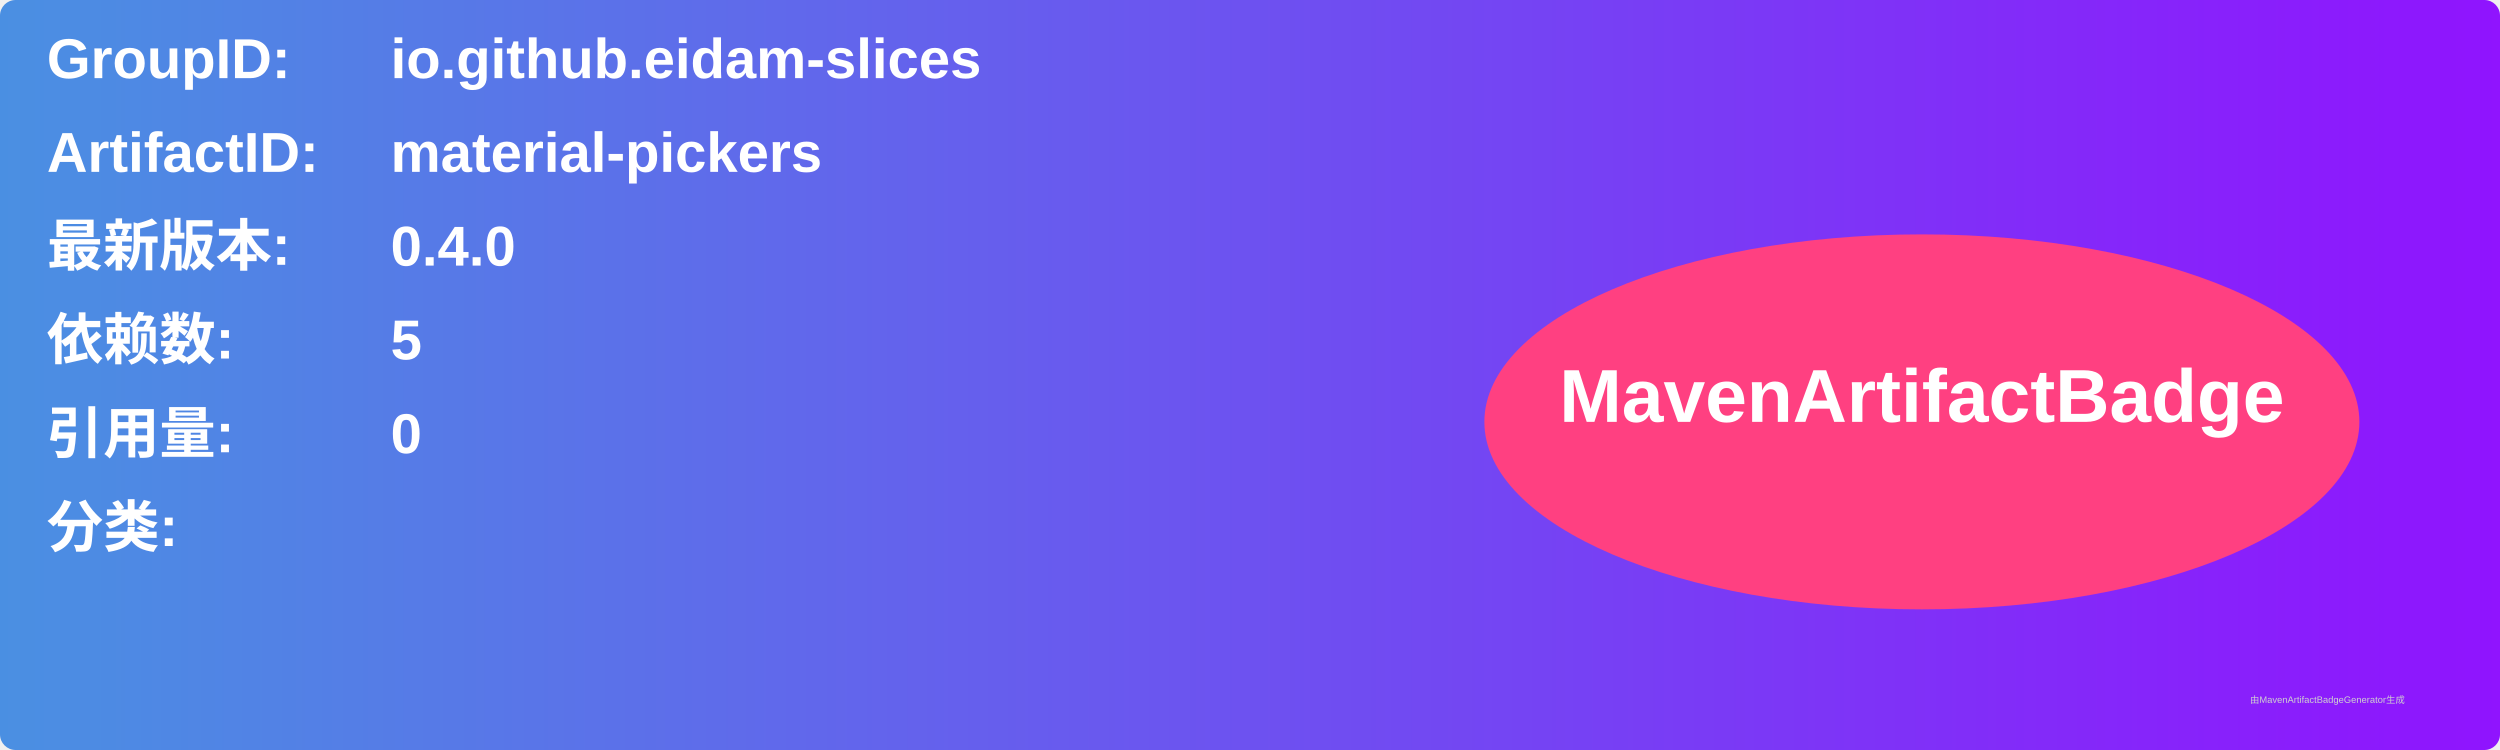
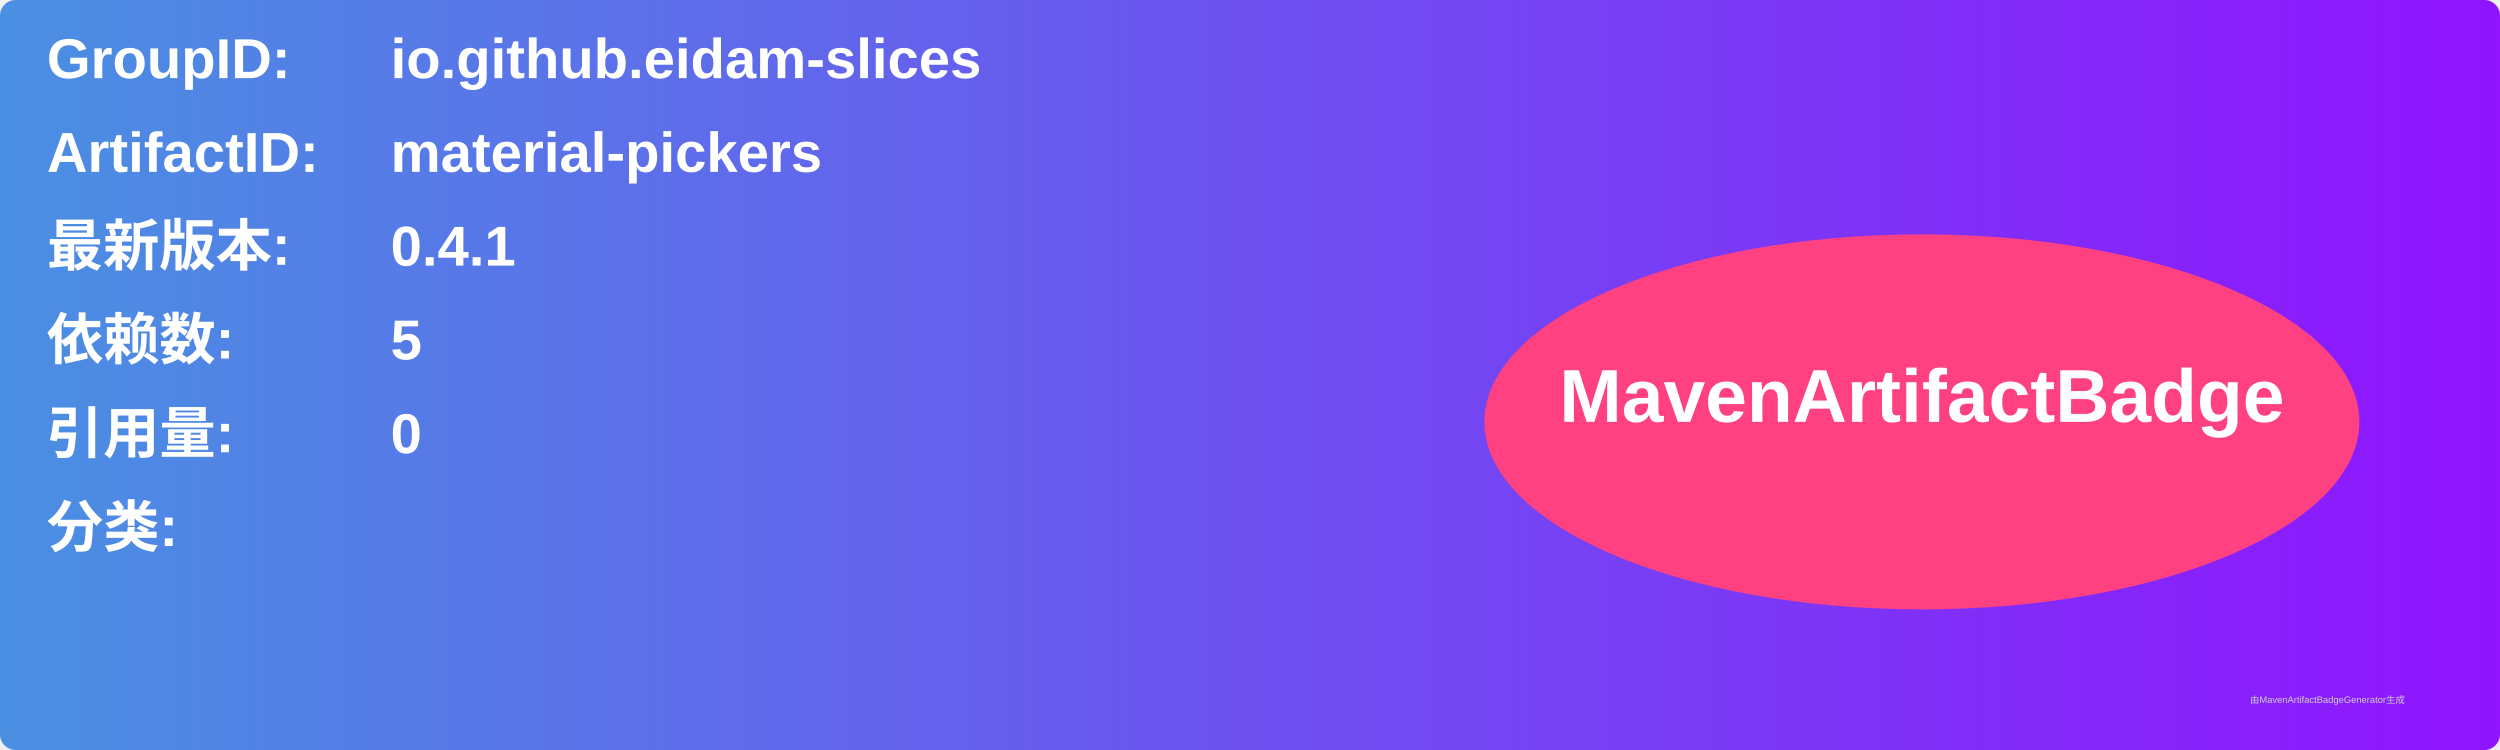
<svg xmlns="http://www.w3.org/2000/svg" width="800" height="240" viewBox="0 0 800 240">
  <linearGradient id="grad" x1="0%" y1="0%" x2="100%" y2="0%">
    <stop offset="0%" stop-color="#4a90e2" />
    <stop offset="100%" stop-color="#9013fe" />
  </linearGradient>
  <rect width="100%" height="100%" rx="5" ry="5" fill="url(#grad)" />
  <g transform="translate(15, 15)">
    <text x="0" y="10" font-family="Arial" font-size="18" fill="white" font-weight="bold" width="260">GroupID:</text>
    <text x="110" y="10" font-family="Arial" font-size="18" fill="white" font-weight="bold" width="460">io.github.eidam-slices</text>
    <text x="0" y="40" font-family="Arial" font-size="18" fill="white" font-weight="bold" width="260">ArtifactID:</text>
    <text x="110" y="40" font-family="Arial" font-size="18" fill="white" font-weight="bold" width="460">material-pickers</text>
    <text x="0" y="70" font-family="Arial" font-size="18" fill="white" font-weight="bold">最新版本:</text>
    <text x="110" y="70" font-family="Arial" font-size="18" fill="white" font-weight="bold">
-       <tspan font-weight="bold">0.4.0</tspan>
+       <tspan font-weight="bold">0.4.1</tspan>
    </text>
    <text x="0" y="100" font-family="Arial" font-size="18" fill="white" font-weight="bold">依赖数: </text>
    <text x="110" y="100" font-family="Arial" font-size="18" fill="white">
      <tspan font-weight="bold">5</tspan>
    </text>
    <text x="0" y="130" font-family="Arial" font-size="18" fill="white" font-weight="bold">引用量: </text>
    <text x="110" y="130" font-family="Arial" font-size="18" fill="white">
      <tspan font-weight="bold">0</tspan>
    </text>
    <text x="0" y="160" font-family="Arial" font-size="18" fill="white" font-weight="bold">分类:</text>
    <text x="10" y="190" font-family="Arial" font-size="10" fill="white">
      <tspan font-weight="bold" />
    </text>
    <ellipse cx="600" cy="120" rx="140" ry="60" fill="#ff4081" />
    <text x="600" y="120" text-anchor="middle" font-family="Arial" font-size="24" fill="white" font-weight="bold">MavenArtifactBadge</text>
  </g>
  <text x="720" y="225" font-family="Arial" font-size="3" fill="#d0d0d0">由MavenArtifactBadgeGenerator生成</text>
</svg>
